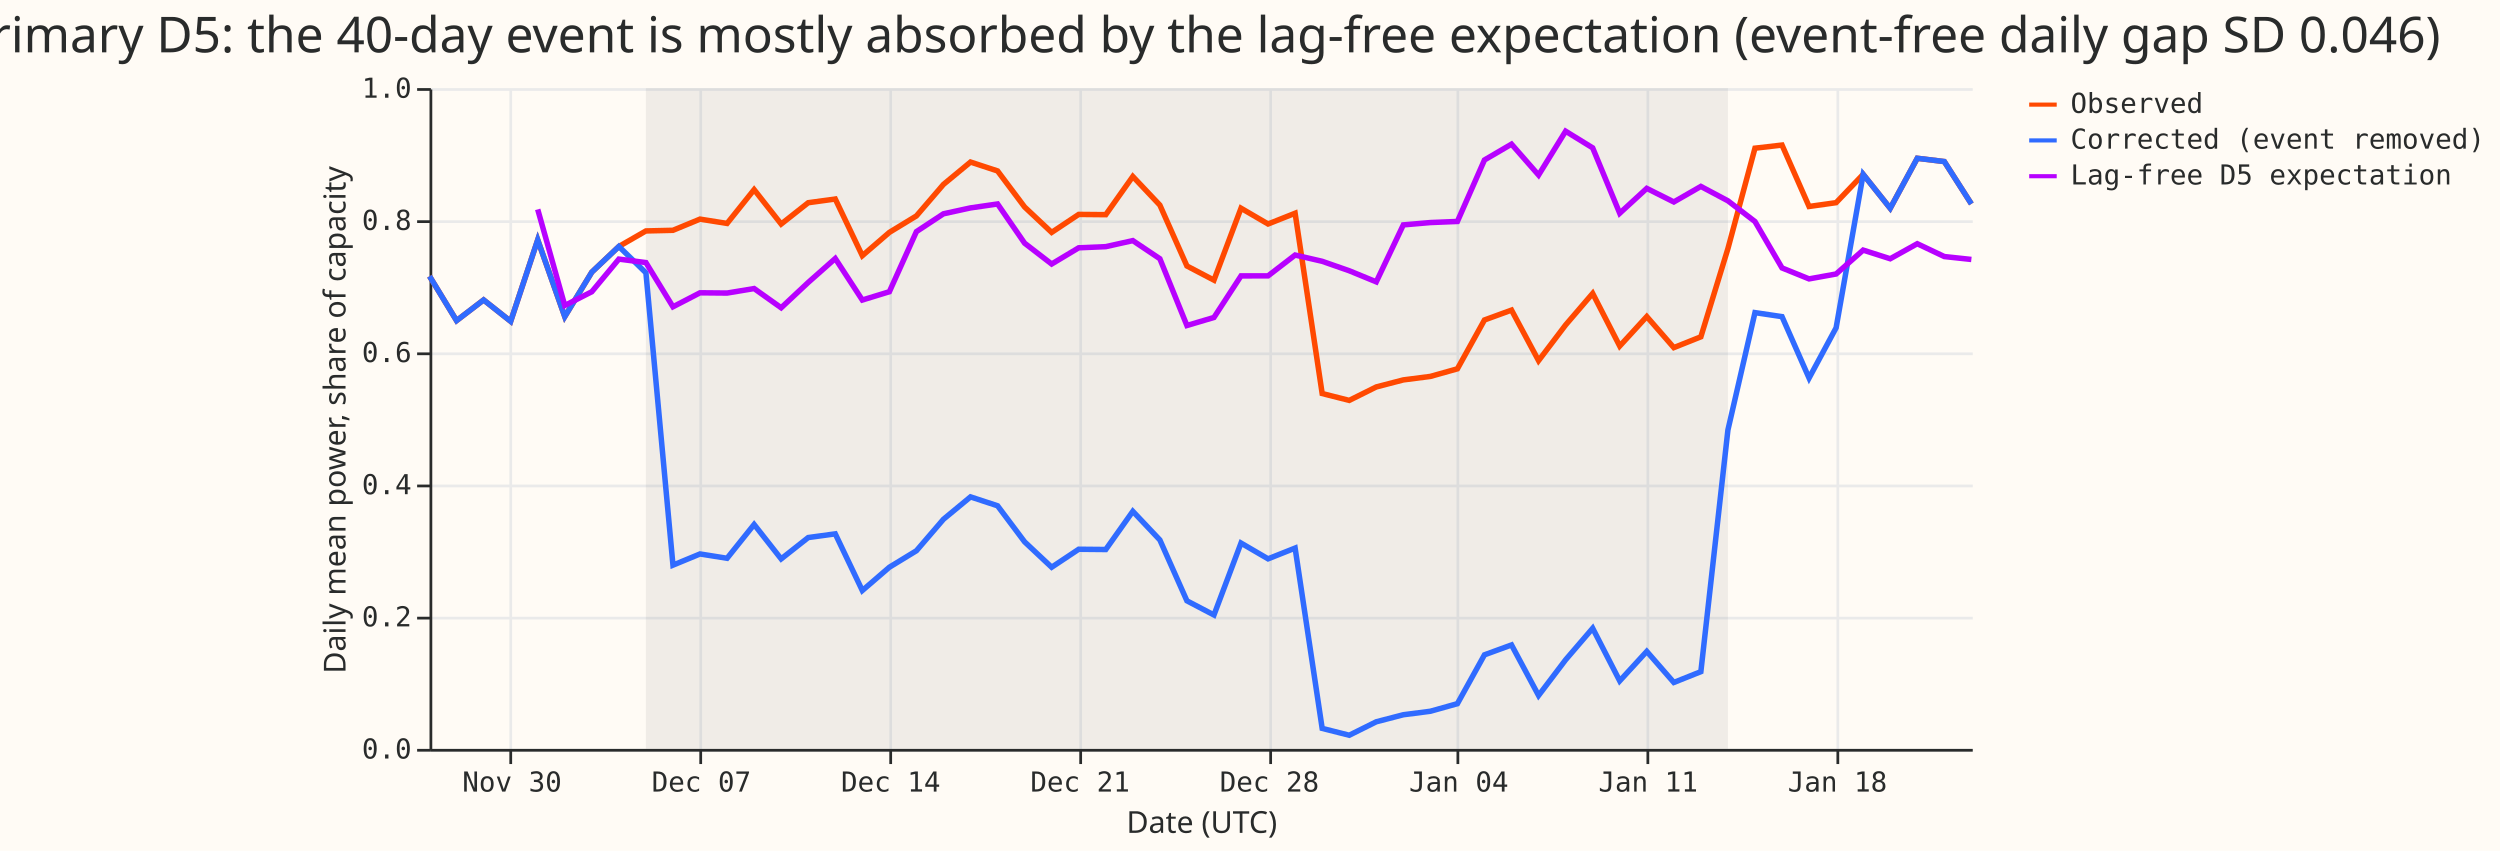
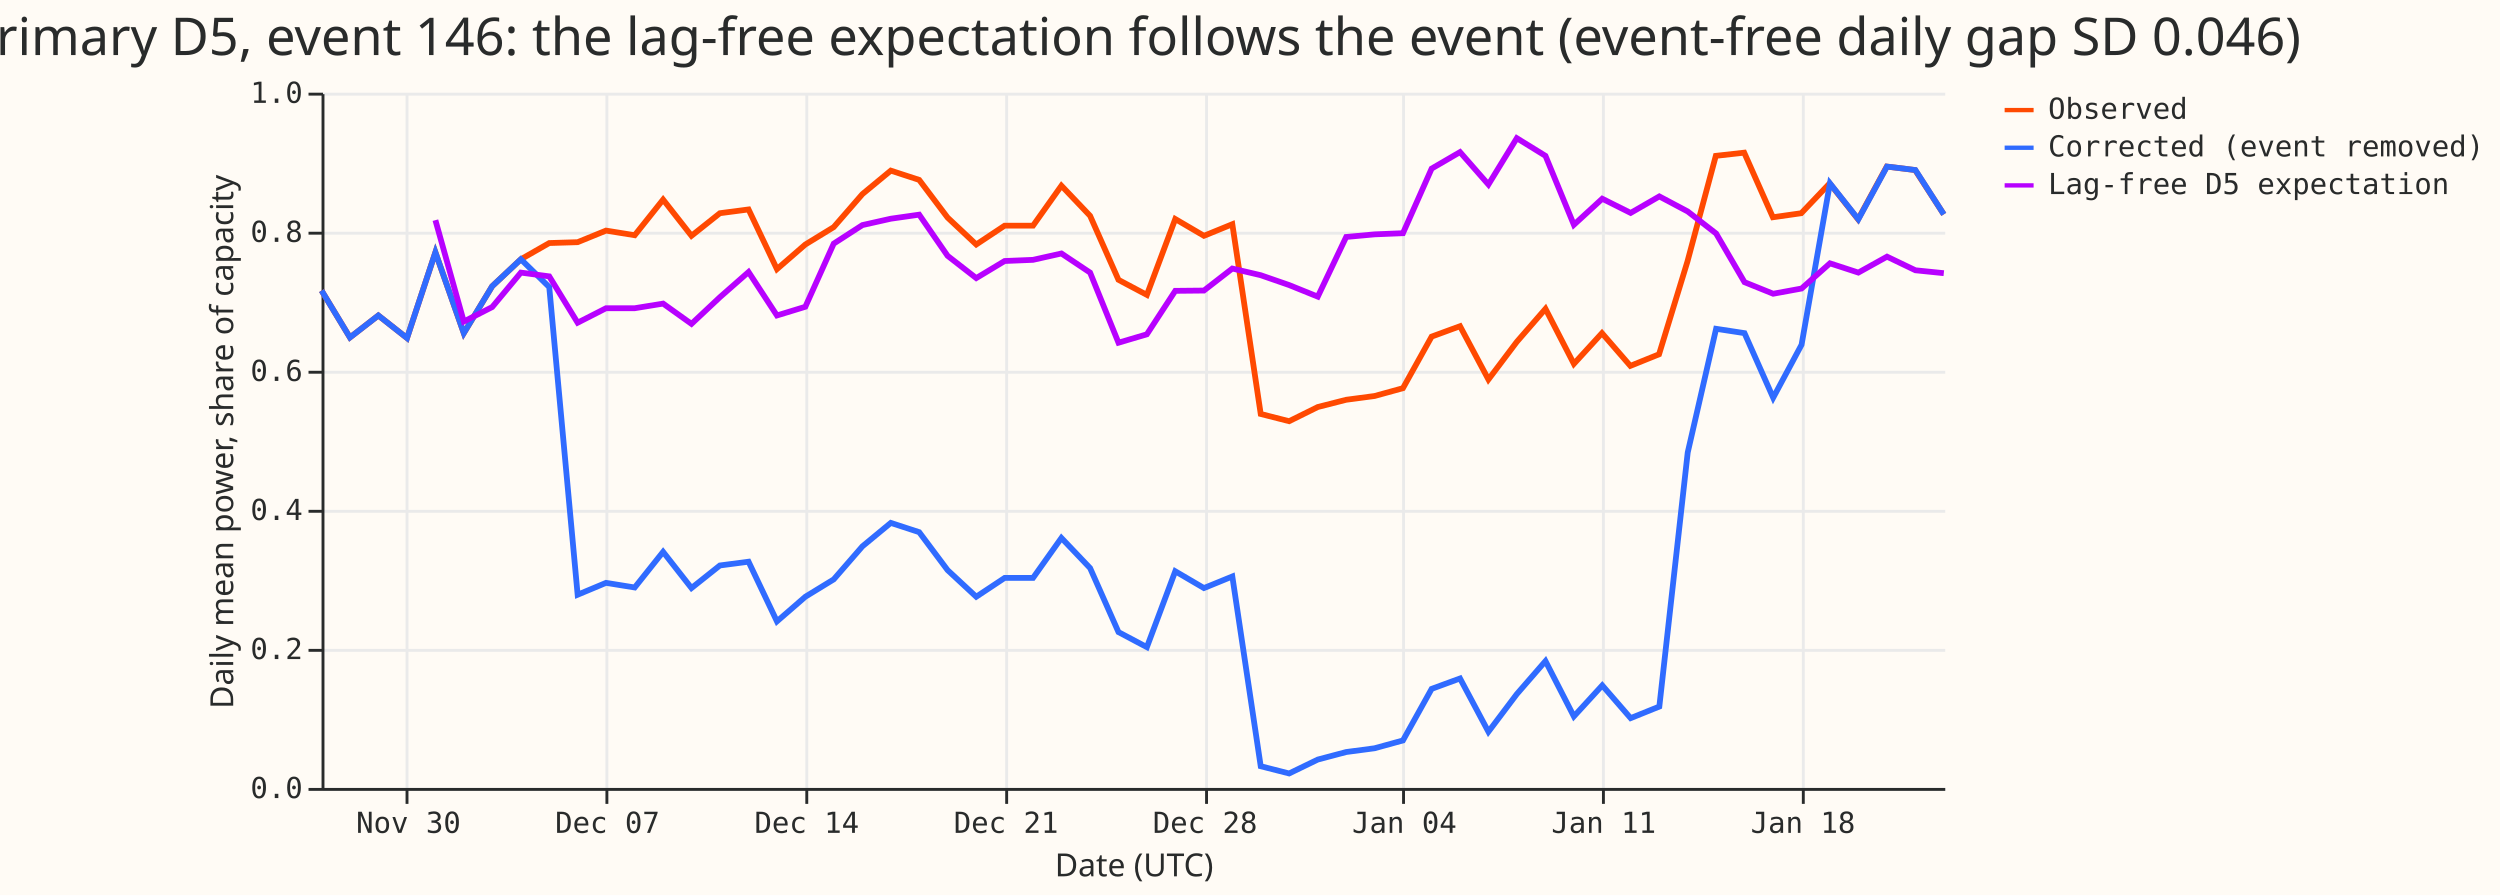
- <svg xmlns="http://www.w3.org/2000/svg" version="1.1" class="marks" width="908" height="309" viewBox="0 0 908 309">
-   <rect width="908" height="309" fill="#FFFBF5" />
-   <g fill="none" stroke-miterlimit="10" transform="translate(156,32)">
-     <g class="mark-group role-frame root" role="graphics-object" aria-roledescription="group mark container">
-       <g transform="translate(0,0)">
-         <path class="background" aria-hidden="true" d="M0.5,0.5h560v240h-560Z" fill="#FFFBF5" />
-         <g>
-           <g class="mark-group role-axis" aria-hidden="true">
-             <g transform="translate(0.5,240.5)">
-               <path class="background" aria-hidden="true" d="M0,0h0v0h0Z" pointer-events="none" />
-               <g>
-                 <g class="mark-rule role-axis-grid" pointer-events="none">
-                   <line transform="translate(29,-240)" x2="0" y2="240" stroke="#EAEAEA" stroke-width="1" opacity="1" />
-                   <line transform="translate(98,-240)" x2="0" y2="240" stroke="#EAEAEA" stroke-width="1" opacity="1" />
-                   <line transform="translate(167,-240)" x2="0" y2="240" stroke="#EAEAEA" stroke-width="1" opacity="1" />
-                   <line transform="translate(236,-240)" x2="0" y2="240" stroke="#EAEAEA" stroke-width="1" opacity="1" />
-                   <line transform="translate(305,-240)" x2="0" y2="240" stroke="#EAEAEA" stroke-width="1" opacity="1" />
-                   <line transform="translate(373,-240)" x2="0" y2="240" stroke="#EAEAEA" stroke-width="1" opacity="1" />
-                   <line transform="translate(442,-240)" x2="0" y2="240" stroke="#EAEAEA" stroke-width="1" opacity="1" />
-                   <line transform="translate(511,-240)" x2="0" y2="240" stroke="#EAEAEA" stroke-width="1" opacity="1" />
-                 </g>
-               </g>
-               <path class="foreground" aria-hidden="true" d="" pointer-events="none" display="none" />
-             </g>
-           </g>
-           <g class="mark-group role-axis" aria-hidden="true">
-             <g transform="translate(0.5,0.5)">
-               <path class="background" aria-hidden="true" d="M0,0h0v0h0Z" pointer-events="none" />
-               <g>
-                 <g class="mark-rule role-axis-grid" pointer-events="none">
-                   <line transform="translate(0,240)" x2="560" y2="0" stroke="#EAEAEA" stroke-width="1" opacity="1" />
-                   <line transform="translate(0,192)" x2="560" y2="0" stroke="#EAEAEA" stroke-width="1" opacity="1" />
-                   <line transform="translate(0,144)" x2="560" y2="0" stroke="#EAEAEA" stroke-width="1" opacity="1" />
-                   <line transform="translate(0,96)" x2="560" y2="0" stroke="#EAEAEA" stroke-width="1" opacity="1" />
-                   <line transform="translate(0,48)" x2="560" y2="0" stroke="#EAEAEA" stroke-width="1" opacity="1" />
-                   <line transform="translate(0,0)" x2="560" y2="0" stroke="#EAEAEA" stroke-width="1" opacity="1" />
-                 </g>
-               </g>
-               <path class="foreground" aria-hidden="true" d="" pointer-events="none" display="none" />
-             </g>
-           </g>
-           <g class="mark-group role-axis" role="graphics-symbol" aria-roledescription="axis" aria-label="X-axis titled 'Date (UTC)' for a time scale with values from Thursday, 27 November 2025, 12:00:00 AM to Friday, 23 January 2026, 12:00:00 AM">
-             <g transform="translate(0.5,240.5)">
-               <path class="background" aria-hidden="true" d="M0,0h0v0h0Z" pointer-events="none" />
-               <g>
-                 <g class="mark-rule role-axis-tick" pointer-events="none">
-                   <line transform="translate(29,0)" x2="0" y2="5" stroke="#292B2B" stroke-width="1" opacity="1" />
-                   <line transform="translate(98,0)" x2="0" y2="5" stroke="#292B2B" stroke-width="1" opacity="1" />
-                   <line transform="translate(167,0)" x2="0" y2="5" stroke="#292B2B" stroke-width="1" opacity="1" />
-                   <line transform="translate(236,0)" x2="0" y2="5" stroke="#292B2B" stroke-width="1" opacity="1" />
-                   <line transform="translate(305,0)" x2="0" y2="5" stroke="#292B2B" stroke-width="1" opacity="1" />
-                   <line transform="translate(373,0)" x2="0" y2="5" stroke="#292B2B" stroke-width="1" opacity="1" />
-                   <line transform="translate(442,0)" x2="0" y2="5" stroke="#292B2B" stroke-width="1" opacity="1" />
-                   <line transform="translate(511,0)" x2="0" y2="5" stroke="#292B2B" stroke-width="1" opacity="1" />
-                 </g>
-                 <g class="mark-text role-axis-label" pointer-events="none">
-                   <text text-anchor="middle" transform="translate(29.47368,15)" font-family="Matter Semi Mono, Roboto Mono, monospace" font-size="10px" fill="#292B2B" opacity="1">Nov 30</text>
-                   <text text-anchor="middle" transform="translate(98.24561,15)" font-family="Matter Semi Mono, Roboto Mono, monospace" font-size="10px" fill="#292B2B" opacity="1">Dec 07</text>
-                   <text text-anchor="middle" transform="translate(167.0175,15)" font-family="Matter Semi Mono, Roboto Mono, monospace" font-size="10px" fill="#292B2B" opacity="1">Dec 14</text>
-                   <text text-anchor="middle" transform="translate(235.7895,15)" font-family="Matter Semi Mono, Roboto Mono, monospace" font-size="10px" fill="#292B2B" opacity="1">Dec 21</text>
-                   <text text-anchor="middle" transform="translate(304.5614,15)" font-family="Matter Semi Mono, Roboto Mono, monospace" font-size="10px" fill="#292B2B" opacity="1">Dec 28</text>
-                   <text text-anchor="middle" transform="translate(373.3333,15)" font-family="Matter Semi Mono, Roboto Mono, monospace" font-size="10px" fill="#292B2B" opacity="1">Jan 04</text>
-                   <text text-anchor="middle" transform="translate(442.1053,15)" font-family="Matter Semi Mono, Roboto Mono, monospace" font-size="10px" fill="#292B2B" opacity="1">Jan 11</text>
-                   <text text-anchor="middle" transform="translate(510.8772,15)" font-family="Matter Semi Mono, Roboto Mono, monospace" font-size="10px" fill="#292B2B" opacity="1">Jan 18</text>
-                 </g>
-                 <g class="mark-rule role-axis-domain" pointer-events="none">
-                   <line transform="translate(0,0)" x2="560" y2="0" stroke="#292B2B" stroke-width="1" opacity="1" />
-                 </g>
-                 <g class="mark-text role-axis-title" pointer-events="none">
-                   <text text-anchor="middle" transform="translate(280,30)" font-family="Matter XH, DM Sans, sans-serif" font-size="11px" font-weight="normal" fill="#292B2B" opacity="1">Date (UTC)</text>
-                 </g>
-               </g>
-               <path class="foreground" aria-hidden="true" d="" pointer-events="none" display="none" />
-             </g>
-           </g>
-           <g class="mark-group role-axis" role="graphics-symbol" aria-roledescription="axis" aria-label="Y-axis titled 'Daily mean power, share of capacity' for a linear scale with values from 0.0 to 1.0">
-             <g transform="translate(0.5,0.5)">
-               <path class="background" aria-hidden="true" d="M0,0h0v0h0Z" pointer-events="none" />
-               <g>
-                 <g class="mark-rule role-axis-tick" pointer-events="none">
-                   <line transform="translate(0,240)" x2="-5" y2="0" stroke="#292B2B" stroke-width="1" opacity="1" />
-                   <line transform="translate(0,192)" x2="-5" y2="0" stroke="#292B2B" stroke-width="1" opacity="1" />
-                   <line transform="translate(0,144)" x2="-5" y2="0" stroke="#292B2B" stroke-width="1" opacity="1" />
-                   <line transform="translate(0,96)" x2="-5" y2="0" stroke="#292B2B" stroke-width="1" opacity="1" />
-                   <line transform="translate(0,48)" x2="-5" y2="0" stroke="#292B2B" stroke-width="1" opacity="1" />
-                   <line transform="translate(0,0)" x2="-5" y2="0" stroke="#292B2B" stroke-width="1" opacity="1" />
-                 </g>
-                 <g class="mark-text role-axis-label" pointer-events="none">
-                   <text text-anchor="end" transform="translate(-7,243)" font-family="Matter Semi Mono, Roboto Mono, monospace" font-size="10px" fill="#292B2B" opacity="1">0.0</text>
-                   <text text-anchor="end" transform="translate(-7,195)" font-family="Matter Semi Mono, Roboto Mono, monospace" font-size="10px" fill="#292B2B" opacity="1">0.2</text>
-                   <text text-anchor="end" transform="translate(-7,147)" font-family="Matter Semi Mono, Roboto Mono, monospace" font-size="10px" fill="#292B2B" opacity="1">0.4</text>
-                   <text text-anchor="end" transform="translate(-7,99)" font-family="Matter Semi Mono, Roboto Mono, monospace" font-size="10px" fill="#292B2B" opacity="1">0.6</text>
-                   <text text-anchor="end" transform="translate(-7,51)" font-family="Matter Semi Mono, Roboto Mono, monospace" font-size="10px" fill="#292B2B" opacity="1">0.8</text>
-                   <text text-anchor="end" transform="translate(-7,3)" font-family="Matter Semi Mono, Roboto Mono, monospace" font-size="10px" fill="#292B2B" opacity="1">1.0</text>
-                 </g>
-                 <g class="mark-rule role-axis-domain" pointer-events="none">
-                   <line transform="translate(0,240)" x2="0" y2="-240" stroke="#292B2B" stroke-width="1" opacity="1" />
-                 </g>
-                 <g class="mark-text role-axis-title" pointer-events="none">
-                   <text text-anchor="middle" transform="translate(-29.00293,120) rotate(-90) translate(0,-2)" font-family="Matter XH, DM Sans, sans-serif" font-size="11px" font-weight="normal" fill="#292B2B" opacity="1">Daily mean power, share of capacity</text>
-                 </g>
-               </g>
-               <path class="foreground" aria-hidden="true" d="" pointer-events="none" display="none" />
-             </g>
-           </g>
-           <g class="mark-rect role-mark layer_0_marks" role="graphics-object" aria-roledescription="rect mark container">
-             <path aria-label="a: Dec 05, 2025; b: Jan 14, 2026" role="graphics-symbol" aria-roledescription="rect mark" d="M78.596,0h392.982v240h-392.982Z" fill="grey" opacity="0.12" />
-           </g>
-           <g class="mark-group role-scope layer_1_pathgroup" role="graphics-object" aria-roledescription="group mark container">
-             <g transform="translate(0,0)">
-               <path class="background" aria-hidden="true" d="M0,0h560v240h-560Z" />
-               <g>
-                 <g class="mark-line role-mark layer_1_marks" role="graphics-object" aria-roledescription="line mark container">
-                   <path aria-label="Date (UTC): Nov 27, 2025; Daily mean power, share of capacity: 0.715355396271; series: Observed" role="graphics-symbol" aria-roledescription="line mark" d="M0,68.315L9.825,84.452L19.649,76.936L29.474,84.71L39.298,55.128L49.123,82.998L58.947,66.833L68.772,57.525L78.596,51.878L88.421,51.645L98.246,47.584L108.07,49.153L117.895,36.875L127.719,49.377L137.544,41.627L147.368,40.28L157.193,60.867L167.018,52.403L176.842,46.417L186.667,34.976L196.491,26.856L206.316,30.088L216.14,43.185L225.965,52.408L235.789,45.874L245.614,45.969L255.439,32.1L265.263,42.493L275.088,64.605L284.912,69.752L294.737,43.627L304.561,49.353L314.386,45.449L324.211,110.932L334.035,113.425L343.86,108.538L353.684,105.981L363.509,104.713L373.333,101.956L383.158,84.217L392.982,80.629L402.807,98.985L412.632,86.023L422.456,74.572L432.281,93.689L442.105,82.975L451.93,94.25L461.754,90.33L471.579,58.295L481.404,21.822L491.228,20.686L501.053,42.991L510.877,41.608L520.702,31.317L530.526,43.651L540.351,25.49L550.175,26.68L560,42.059" stroke="#FF4901" stroke-width="2" />
-                 </g>
-               </g>
-               <path class="foreground" aria-hidden="true" d="" display="none" />
-             </g>
-             <g transform="translate(0,0)">
-               <path class="background" aria-hidden="true" d="M0,0h560v240h-560Z" />
-               <g>
-                 <g class="mark-line role-mark layer_1_marks" role="graphics-object" aria-roledescription="line mark container">
-                   <path aria-label="Date (UTC): Nov 27, 2025; Daily mean power, share of capacity: 0.715355396271; series: Corrected (event removed)" role="graphics-symbol" aria-roledescription="line mark" d="M0,68.315L9.825,84.452L19.649,76.936L29.474,84.71L39.298,55.128L49.123,82.998L58.947,66.833L68.772,57.525L78.596,67.08L88.421,173.26L98.246,169.199L108.07,170.767L117.895,158.489L127.719,170.992L137.544,163.241L147.368,161.894L157.193,182.481L167.018,174.017L176.842,168.032L186.667,156.591L196.491,148.47L206.316,151.703L216.14,164.8L225.965,174.022L235.789,167.488L245.614,167.583L255.439,153.715L265.263,164.107L275.088,186.22L284.912,191.366L294.737,165.242L304.561,170.968L314.386,167.064L324.211,232.547L334.035,235.039L343.86,230.153L353.684,227.596L363.509,226.327L373.333,223.571L383.158,205.832L392.982,202.244L402.807,220.599L412.632,207.638L422.456,196.186L432.281,215.303L442.105,204.589L451.93,215.865L461.754,211.945L471.579,124.17L481.404,81.546L491.228,83.006L501.053,105.31L510.877,87.05L520.702,31.317L530.526,43.651L540.351,25.49L550.175,26.68L560,42.059" stroke="#306BFF" stroke-width="2" />
-                 </g>
-               </g>
-               <path class="foreground" aria-hidden="true" d="" display="none" />
-             </g>
-             <g transform="translate(0,0)">
-               <path class="background" aria-hidden="true" d="M0,0h560v240h-560Z" />
-               <g>
-                 <g class="mark-line role-mark layer_1_marks" role="graphics-object" aria-roledescription="line mark container">
-                   <path aria-label="Date (UTC): Nov 27, 2025; Daily mean power, share of capacity: null; series: Lag-free D5 expectation" role="graphics-symbol" aria-roledescription="line mark" d="M39.298,44.044L49.123,78.961L58.947,73.954L68.772,62.105L78.596,63.371L88.421,79.427L98.246,74.344L108.07,74.437L117.895,72.802L127.719,79.783L137.544,70.586L147.368,61.893L157.193,76.964L167.018,73.955L176.842,52.125L186.667,45.65L196.491,43.506L206.316,42.083L216.14,56.326L225.965,63.89L235.789,58L245.614,57.585L255.439,55.389L265.263,61.973L275.088,86.22L284.912,83.3L294.737,68.205L304.561,68.19L314.386,60.633L324.211,62.903L334.035,66.334L343.86,70.372L353.684,49.681L363.509,48.83L373.333,48.432L383.158,26.099L392.982,20.356L402.807,31.579L412.632,15.654L422.456,21.702L432.281,45.451L442.105,36.423L451.93,41.351L461.754,35.71L471.579,40.937L481.404,48.457L491.228,65.312L501.053,69.294L510.877,67.511L520.702,58.841L530.526,61.976L540.351,56.519L550.175,61.179L560,62.236" stroke="#B701FF" stroke-width="2" />
-                 </g>
-               </g>
-               <path class="foreground" aria-hidden="true" d="" display="none" />
-             </g>
-           </g>
-           <g class="mark-group role-legend" role="graphics-symbol" aria-roledescription="legend" aria-label="Symbol legend for stroke color with 3 values: Observed, Corrected (event removed), Lag-free D5 expectation">
-             <g transform="translate(580,0)">
-               <path class="background" aria-hidden="true" d="M0,0h167v37h-167Z" pointer-events="none" />
-               <g>
-                 <g class="mark-group role-legend-entry">
-                   <g transform="translate(0,0)">
-                     <path class="background" aria-hidden="true" d="M0,0h0v0h0Z" pointer-events="none" />
-                     <g>
-                       <g class="mark-group role-scope" role="graphics-object" aria-roledescription="group mark container">
-                         <g transform="translate(0,0)">
-                           <path class="background" aria-hidden="true" d="M0,0h166.024v11h-166.024Z" pointer-events="none" opacity="1" />
-                           <g>
-                             <g class="mark-symbol role-legend-symbol" pointer-events="none">
-                               <path transform="translate(6,6)" d="M-5,0L5,0" stroke="#FF4901" stroke-width="1.5" opacity="1" />
-                             </g>
-                             <g class="mark-text role-legend-label" pointer-events="none">
-                               <text text-anchor="start" transform="translate(16,9)" font-family="Matter Semi Mono, Roboto Mono, monospace" font-size="10px" fill="#292B2B" opacity="1">Observed</text>
-                             </g>
-                           </g>
-                           <path class="foreground" aria-hidden="true" d="" pointer-events="none" display="none" />
-                         </g>
-                         <g transform="translate(0,13)">
-                           <path class="background" aria-hidden="true" d="M0,0h166.024v11h-166.024Z" pointer-events="none" opacity="1" />
-                           <g>
-                             <g class="mark-symbol role-legend-symbol" pointer-events="none">
-                               <path transform="translate(6,6)" d="M-5,0L5,0" stroke="#306BFF" stroke-width="1.5" opacity="1" />
-                             </g>
-                             <g class="mark-text role-legend-label" pointer-events="none">
-                               <text text-anchor="start" transform="translate(16,9)" font-family="Matter Semi Mono, Roboto Mono, monospace" font-size="10px" fill="#292B2B" opacity="1">Corrected (event removed)</text>
-                             </g>
-                           </g>
-                           <path class="foreground" aria-hidden="true" d="" pointer-events="none" display="none" />
-                         </g>
-                         <g transform="translate(0,26)">
-                           <path class="background" aria-hidden="true" d="M0,0h166.024v11h-166.024Z" pointer-events="none" opacity="1" />
-                           <g>
-                             <g class="mark-symbol role-legend-symbol" pointer-events="none">
-                               <path transform="translate(6,6)" d="M-5,0L5,0" stroke="#B701FF" stroke-width="1.5" opacity="1" />
-                             </g>
-                             <g class="mark-text role-legend-label" pointer-events="none">
-                               <text text-anchor="start" transform="translate(16,9)" font-family="Matter Semi Mono, Roboto Mono, monospace" font-size="10px" fill="#292B2B" opacity="1">Lag-free D5 expectation</text>
-                             </g>
-                           </g>
-                           <path class="foreground" aria-hidden="true" d="" pointer-events="none" display="none" />
-                         </g>
-                       </g>
-                     </g>
-                     <path class="foreground" aria-hidden="true" d="" pointer-events="none" display="none" />
-                   </g>
-                 </g>
-               </g>
-               <path class="foreground" aria-hidden="true" d="" pointer-events="none" display="none" />
-             </g>
-           </g>
-           <g class="mark-group role-title">
-             <g transform="translate(280,-27)">
-               <path class="background" aria-hidden="true" d="M0,0h0v0h0Z" pointer-events="none" />
-               <g>
-                 <g class="mark-text role-title-text" role="graphics-symbol" aria-roledescription="title" aria-label="Title text 'Primary D5: the 40-day event is mostly absorbed by the lag-free expectation (event-free daily gap SD 0.046)'" pointer-events="none">
-                   <text text-anchor="middle" transform="translate(0,14)" font-family="Matter XH, DM Sans, sans-serif" font-size="18px" font-weight="normal" fill="#292B2B" opacity="1">Primary D5: the 40-day event is mostly absorbed by the lag-free expectation (event-free daily gap SD 0.046)</text>
-                 </g>
-               </g>
-               <path class="foreground" aria-hidden="true" d="" pointer-events="none" display="none" />
-             </g>
-           </g>
+ <svg xmlns="http://www.w3.org/2000/svg" width="863" height="309" class="marks" viewBox="0 0 863 309">
+   <path fill="#fffbf5" d="M0 0h863v309H0z" />
+   <g fill="none" stroke-miterlimit="10" aria-roledescription="group mark container" class="mark-group role-frame root">
+     <path fill="#fffbf5" d="M111.5 32.5h560v240h-560Z" aria-hidden="true" class="background" />
+     <g aria-hidden="true" class="mark-group role-axis">
+       <path stroke="#eaeaea" d="M140.5 32.5v240m69-240v240m69-240v240m69-240v240m69-240v240m68-240v240m69-240v240m69-240v240" class="mark-rule role-axis-grid" pointer-events="none" />
+     </g>
+     <g aria-hidden="true" class="mark-group role-axis">
+       <path stroke="#eaeaea" d="M111.5 272.5h560m-560-48h560m-560-48h560m-560-48h560m-560-48h560m-560-48h560" class="mark-rule role-axis-grid" pointer-events="none" />
+     </g>
+     <g aria-label="X-axis titled 'Date (UTC)' for a time scale with values from Thursday, 27 November 2025, 12:00:00 AM to Friday, 23 January 2026, 12:00:00 AM" aria-roledescription="axis" class="mark-group role-axis" pointer-events="none">
+       <path stroke="#292b2b" d="M140.5 272.5v5m69-5v5m69-5v5m69-5v5m69-5v5m68-5v5m69-5v5m69-5v5" class="mark-rule role-axis-tick" />
+       <g fill="#292b2b" class="mark-text role-axis-label" font-family="Matter Semi Mono, Roboto Mono, monospace" font-size="10" text-anchor="middle">
+         <text transform="translate(141 287.5)">Nov 30</text>
+         <text transform="translate(209.7 287.5)">Dec 07</text>
+         <text transform="translate(278.5 287.5)">Dec 14</text>
+         <text transform="translate(347.3 287.5)">Dec 21</text>
+         <text transform="translate(416 287.5)">Dec 28</text>
+         <text transform="translate(484.8 287.5)">Jan 04</text>
+         <text transform="translate(553.6 287.5)">Jan 11</text>
+         <text transform="translate(622.4 287.5)">Jan 18</text>
+       </g>
+       <path stroke="#292b2b" d="M111.5 272.5h560" class="mark-rule role-axis-domain" />
+       <text fill="#292b2b" class="mark-text role-axis-title" font-family="Matter XH, DM Sans, sans-serif" font-size="11" text-anchor="middle" transform="translate(391.5 302.5)">Date (UTC)</text>
+     </g>
+     <g aria-label="Y-axis titled 'Daily mean power, share of capacity' for a linear scale with values from 0.0 to 1.0" aria-roledescription="axis" class="mark-group role-axis" pointer-events="none">
+       <path stroke="#292b2b" d="M111.5 272.5h-5m5-48h-5m5-48h-5m5-48h-5m5-48h-5m5-48h-5" class="mark-rule role-axis-tick" />
+       <g fill="#292b2b" class="mark-text role-axis-label" font-family="Matter Semi Mono, Roboto Mono, monospace" font-size="10" text-anchor="end">
+         <text transform="translate(104.5 275.5)">0.0</text>
+         <text transform="translate(104.5 227.5)">0.2</text>
+         <text transform="translate(104.5 179.5)">0.4</text>
+         <text transform="translate(104.5 131.5)">0.6</text>
+         <text transform="translate(104.5 83.5)">0.8</text>
+         <text transform="translate(104.5 35.5)">1.0</text>
+       </g>
+       <path stroke="#292b2b" d="M111.5 272.5v-240" class="mark-rule role-axis-domain" />
+       <text fill="#292b2b" class="mark-text role-axis-title" font-family="Matter XH, DM Sans, sans-serif" font-size="11" text-anchor="middle" transform="rotate(-90 116.5 36)">Daily mean power, share of capacity</text>
+     </g>
+     <g aria-roledescription="group mark container" class="mark-group role-scope pathgroup">
+       <path d="M111 32h560v240H111Z" aria-hidden="true" class="background" />
+       <g aria-roledescription="line mark container" class="mark-line role-mark marks">
+         <path stroke="#ff4901" stroke-width="2" d="m111 100.3 9.8 16.2 9.8-7.6 9.9 7.8 9.8-29.6 9.8 27.9 9.8-16.2 9.9-9.3 9.8-5.6 9.8-.3 9.8-4 9.9 1.6 9.8-12.3 9.8 12.5 9.8-7.8 9.9-1.3 9.8 20.6 9.8-8.5 9.8-6 9.9-11.4 9.8-8.1 9.8 3.2 9.8 13 9.9 9.3 9.8-6.5h9.8l9.8-13.8 9.9 10.4 9.8 22.1 9.8 5.2 9.8-26.2 9.9 5.8 9.8-4 9.8 65.5 9.8 2.5 9.9-4.9 9.8-2.5 9.8-1.3 9.8-2.7 9.9-17.8 9.8-3.6 9.8 18.4 9.8-13 9.9-11.4 9.8 19L553 115l9.8 11.3 9.9-4 9.8-32 9.8-36.5 9.8-1.1L612 75l9.8-1.4 9.8-10.3 9.8 12.4 9.9-18.2 9.8 1.2L671 74" aria-label="Date (UTC): Nov 27, 2025; Daily mean power, share of capacity: 0.715355396271; series: Observed" aria-roledescription="line mark" />
+       </g>
+       <path d="M111 32h560v240H111Z" aria-hidden="true" class="background" />
+       <g aria-roledescription="line mark container" class="mark-line role-mark marks">
+         <path stroke="#306bff" stroke-width="2" d="m111 100.3 9.8 16.2 9.8-7.6 9.9 7.8 9.8-29.6 9.8 27.9 9.8-16.2 9.9-9.3 9.8 9.6 9.8 106.2 9.8-4.1 9.9 1.6 9.8-12.3 9.8 12.5 9.8-7.8 9.9-1.3 9.8 20.6 9.8-8.5 9.8-6 9.9-11.4 9.8-8.1 9.8 3.2 9.8 13.1 9.9 9.2 9.8-6.5h9.8l9.8-13.8 9.9 10.4 9.8 22.1 9.8 5.2 9.8-26.2 9.9 5.8 9.8-4 9.8 65.5 9.8 2.5 9.9-4.8 9.8-2.6 9.8-1.3 9.8-2.7 9.9-17.8 9.8-3.6 9.8 18.4 9.8-13 9.9-11.4 9.8 19.1 9.8-10.7 9.8 11.3 9.9-4 9.8-87.7 9.8-42.7 9.8 1.5 9.9 22.3 9.8-18.3 9.8-55.7 9.8 12.4 9.9-18.2 9.8 1.2L671 74" aria-label="Date (UTC): Nov 27, 2025; Daily mean power, share of capacity: 0.715355396271; series: Corrected (event removed)" aria-roledescription="line mark" />
+       </g>
+       <path d="M111 32h560v240H111Z" aria-hidden="true" class="background" />
+       <g aria-roledescription="line mark container" class="mark-line role-mark marks">
+         <path stroke="#b701ff" stroke-width="2" d="m150.3 76 9.8 35 9.8-5 9.9-11.9 9.8 1.3 9.8 16 9.8-5h9.9l9.8-1.6 9.8 7 9.8-9.2 9.9-8.7 9.8 15 9.8-3 9.8-21.8 9.9-6.4 9.8-2.2 9.8-1.4 9.8 14.2L337 96l9.8-5.9 9.8-.4 9.8-2.2 9.9 6.6 9.8 24.2 9.8-2.9 9.8-15 9.9-.1 9.8-7.6 9.8 2.3 9.8 3.4 9.9 4 9.8-20.6 9.8-.9 9.8-.4 9.9-22.3 9.8-5.7 9.8 11.2 9.8-16 9.9 6.1 9.8 23.8 9.8-9 9.8 4.9 9.9-5.7 9.8 5.2 9.8 7.6 9.8 16.8 9.9 4 9.8-1.8 9.8-8.7 9.8 3.2 9.9-5.5 9.8 4.7 9.8 1" aria-label="Date (UTC): Dec 01, 2025; Daily mean power, share of capacity: 0.816484093666; series: Lag-free D5 expectation" aria-roledescription="line mark" />
+       </g>
+     </g>
+     <g aria-label="Symbol legend for stroke color with 3 values: Observed, Corrected (event removed), Lag-free D5 expectation" aria-roledescription="legend" class="mark-group role-legend">
+       <path d="M691 32h167v37H691Z" aria-hidden="true" class="background" pointer-events="none" />
+       <g class="mark-group role-legend-entry">
+         <g aria-roledescription="group mark container" class="mark-group role-scope" pointer-events="none">
+           <path d="M691 32h166v11H691Z" aria-hidden="true" class="background" />
+           <path stroke="#ff4901" stroke-width="1.5" d="M692 38h10" class="mark-symbol role-legend-symbol" />
+           <text fill="#292b2b" class="mark-text role-legend-label" font-family="Matter Semi Mono, Roboto Mono, monospace" font-size="10" transform="translate(707 41)">Observed</text>
+           <path d="M691 45h166v11H691Z" aria-hidden="true" class="background" />
+           <path stroke="#306bff" stroke-width="1.5" d="M692 51h10" class="mark-symbol role-legend-symbol" />
+           <text fill="#292b2b" class="mark-text role-legend-label" font-family="Matter Semi Mono, Roboto Mono, monospace" font-size="10" transform="translate(707 54)">Corrected (event removed)</text>
+           <path d="M691 58h166v11H691Z" aria-hidden="true" class="background" />
+           <path stroke="#b701ff" stroke-width="1.5" d="M692 64h10" class="mark-symbol role-legend-symbol" />
+           <text fill="#292b2b" class="mark-text role-legend-label" font-family="Matter Semi Mono, Roboto Mono, monospace" font-size="10" transform="translate(707 67)">Lag-free D5 expectation</text>
        </g>
-         <path class="foreground" aria-hidden="true" d="" display="none" />
      </g>
+     </g>
+     <g class="mark-group role-title">
+       <text fill="#292b2b" aria-label="Title text 'Primary D5, event 146: the lag-free expectation follows the event (event-free daily gap SD 0.046)'" aria-roledescription="title" class="mark-text role-title-text" font-family="Matter XH, DM Sans, sans-serif" font-size="18" pointer-events="none" text-anchor="middle" transform="translate(391 19)">Primary D5, event 146: the lag-free expectation follows the event (event-free daily gap SD 0.046)</text>
    </g>
  </g>
</svg>
